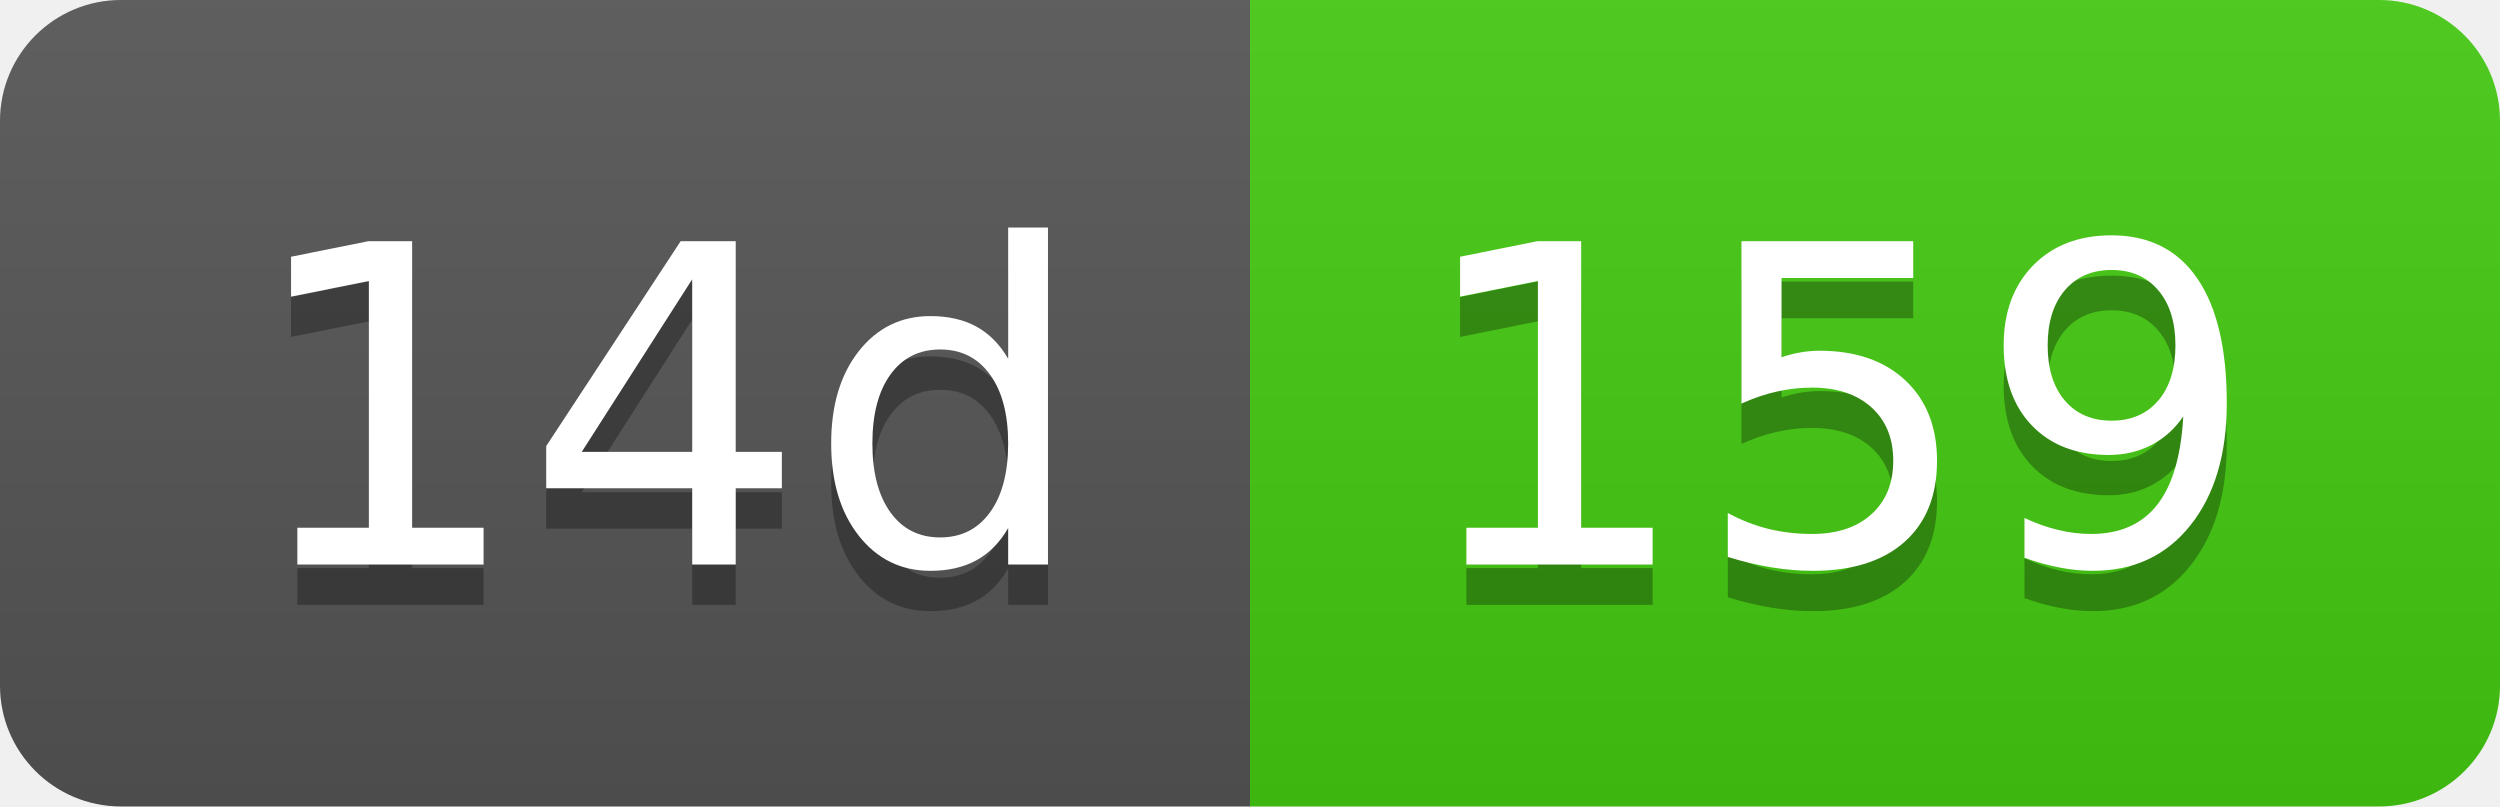
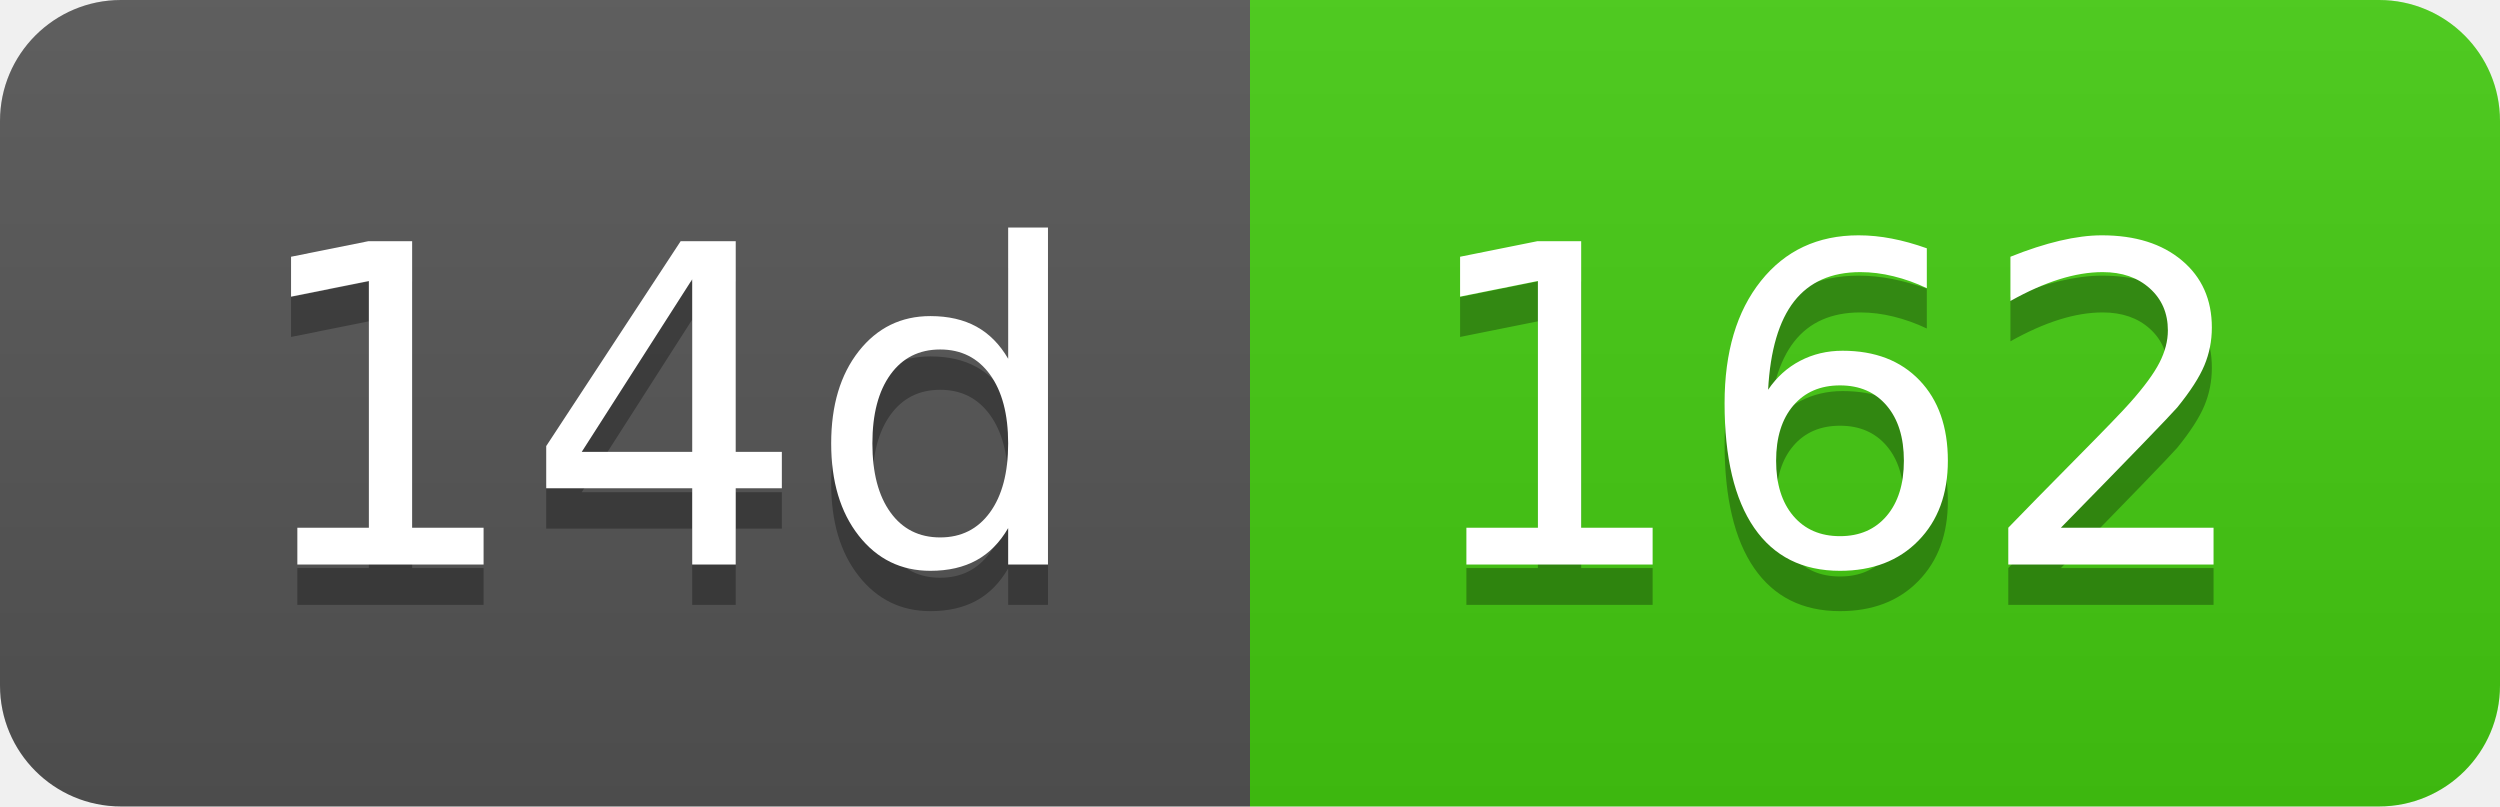
- <svg xmlns="http://www.w3.org/2000/svg" width="62" height="20" role="img" aria-label="14d: 159">
+ <svg xmlns="http://www.w3.org/2000/svg" width="62" height="20" role="img" aria-label="14d: 162">
  <linearGradient id="s" x2="0" y2="100%">
    <stop offset="0" stop-color="#bbb" stop-opacity=".1" />
    <stop offset="1" stop-opacity=".1" />
  </linearGradient>
  <clipPath id="r">
    <rect width="62" height="20" rx="3" fill="#fff" />
  </clipPath>
  <g clip-path="url(#r)">
    <rect width="31" height="20" fill="#555" />
    <rect x="31" width="31" height="20" fill="#4c1" />
    <rect width="62" height="20" fill="url(#s)" />
  </g>
  <g fill="#fff" text-anchor="middle" font-family="Verdana,Geneva,DejaVu Sans,sans-serif" text-rendering="geometricPrecision" font-size="110">
    <text aria-hidden="true" x="165" y="150" fill="#010101" fill-opacity=".3" transform="scale(.1)" textLength="210">14d</text>
    <text x="165" y="140" transform="scale(.1)" fill="#fff" textLength="210">14d</text>
-     <text aria-hidden="true" x="455" y="150" fill="#010101" fill-opacity=".3" transform="scale(.1)" textLength="210">159</text>
-     <text x="455" y="140" transform="scale(.1)" fill="#fff" textLength="210">159</text>
+     <text aria-hidden="true" x="455" y="150" fill="#010101" fill-opacity=".3" transform="scale(.1)" textLength="210">162</text>
+     <text x="455" y="140" transform="scale(.1)" fill="#fff" textLength="210">162</text>
  </g>
</svg>
